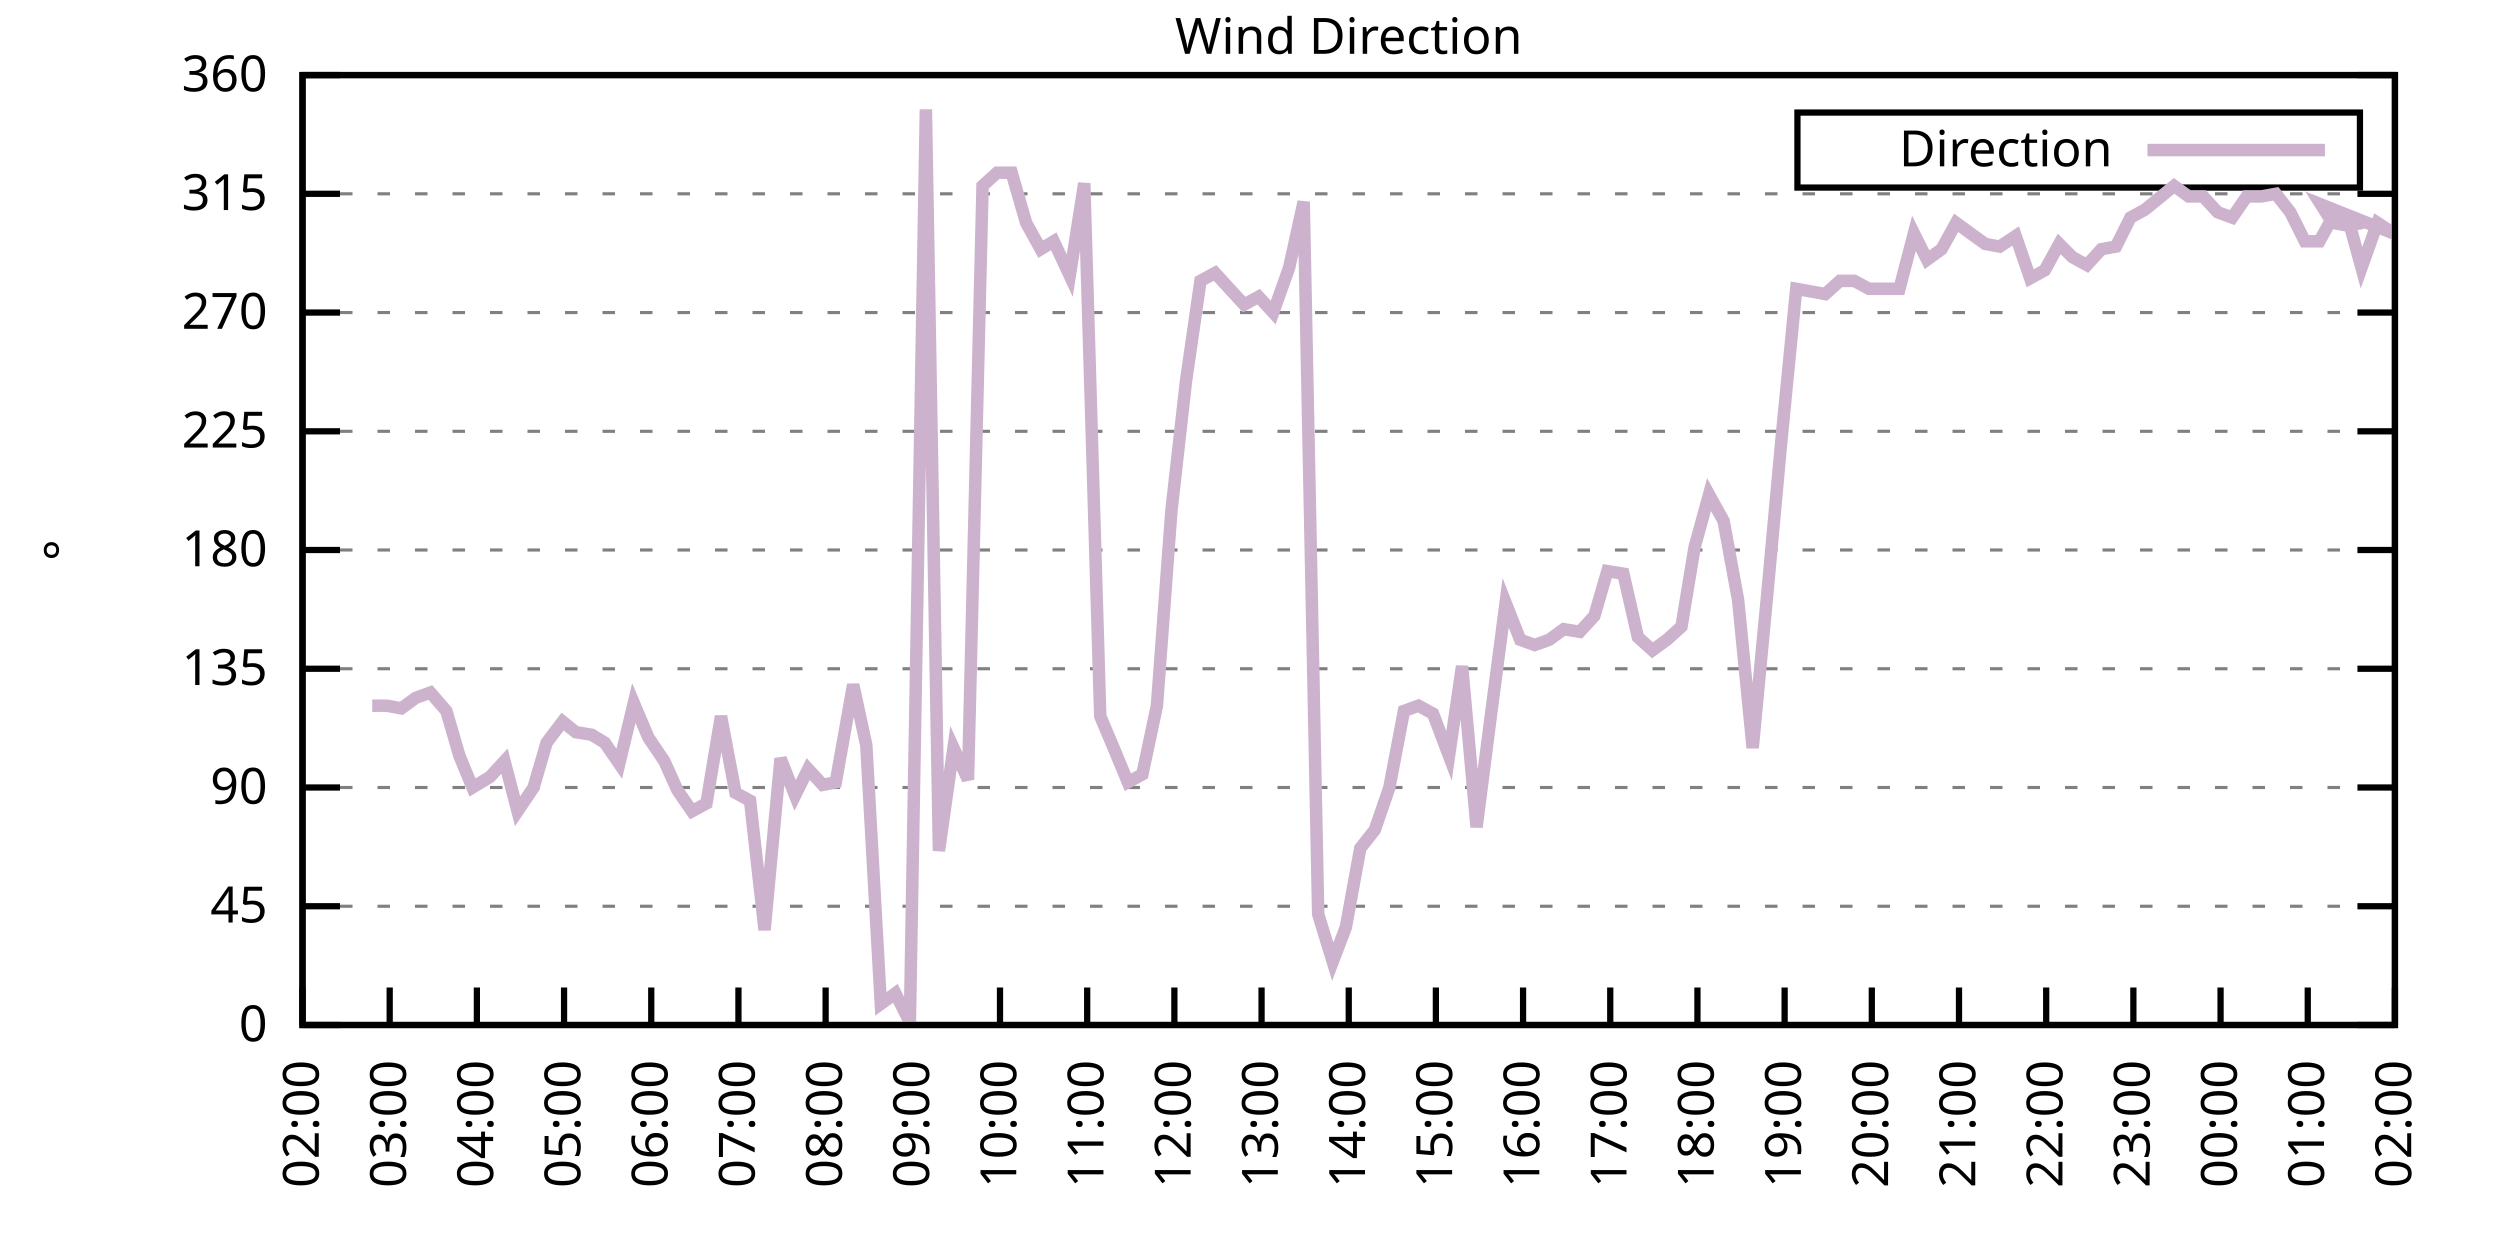
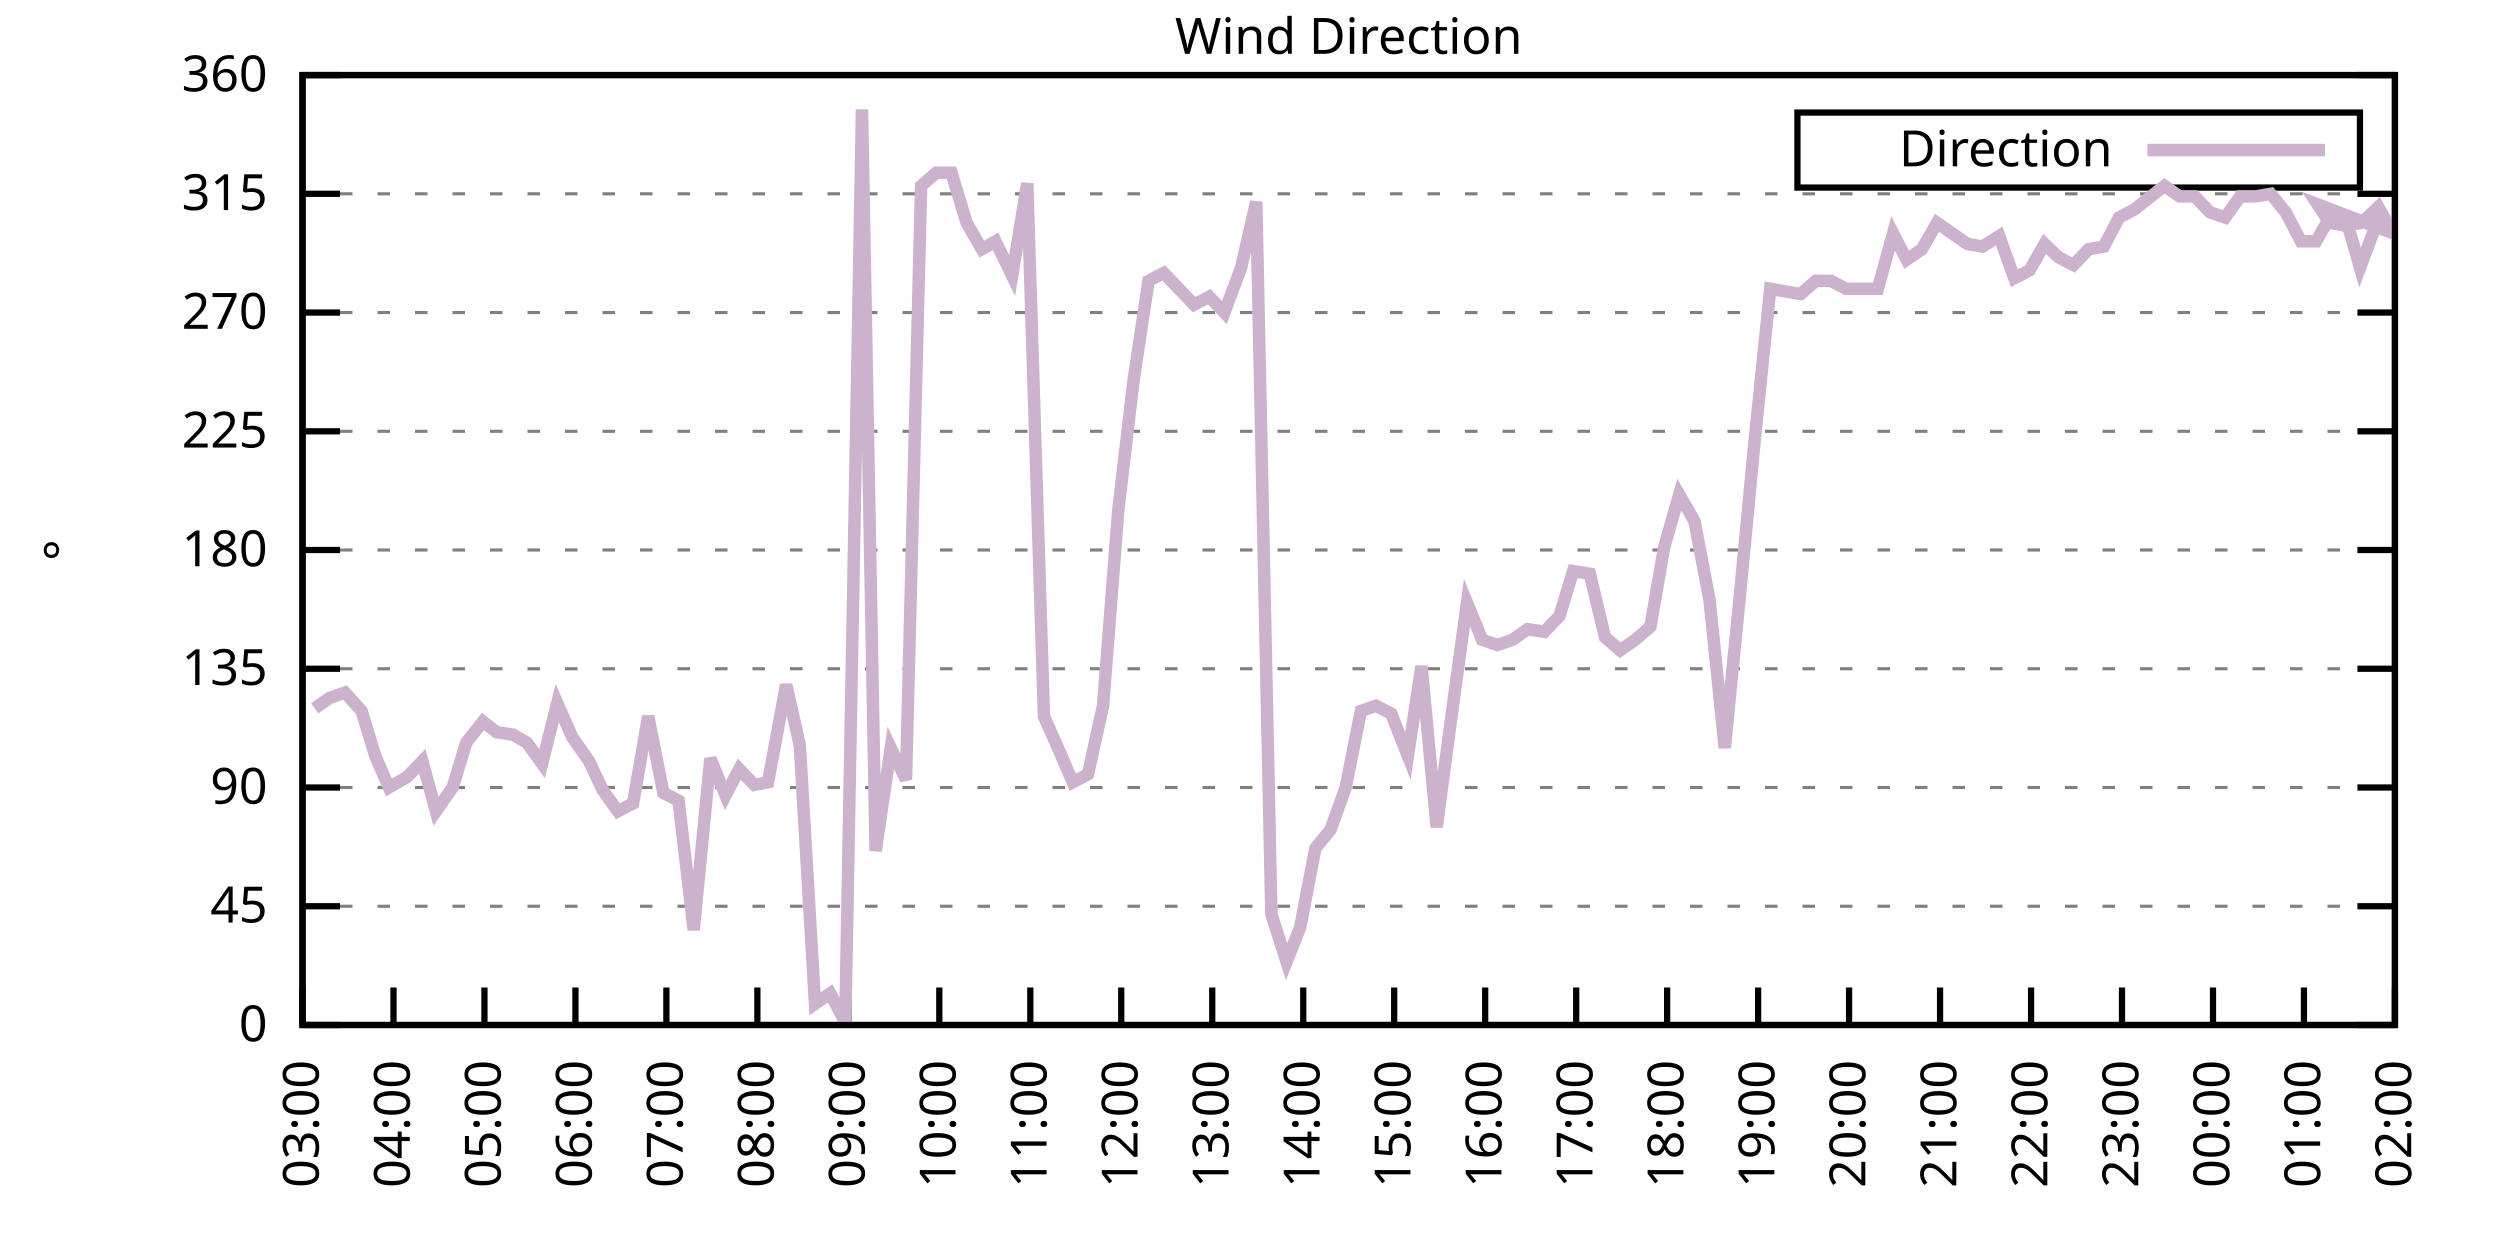
<svg xmlns="http://www.w3.org/2000/svg" xmlns:xlink="http://www.w3.org/1999/xlink" width="400" height="200" viewBox="0 0 400 200">
  <g id="gnuplot_canvas">
    <rect x="0" y="0" width="400" height="200" fill="none" />
    <defs>
      <circle id="gpDot" r="0.5" stroke-width="0.5" stroke="currentColor" />
      <path id="gpPt0" stroke-width="0.333" stroke="currentColor" d="M-1,0 h2 M0,-1 v2" />
      <path id="gpPt1" stroke-width="0.333" stroke="currentColor" d="M-1,-1 L1,1 M1,-1 L-1,1" />
      <path id="gpPt2" stroke-width="0.333" stroke="currentColor" d="M-1,0 L1,0 M0,-1 L0,1 M-1,-1 L1,1 M-1,1 L1,-1" />
      <rect id="gpPt3" stroke-width="0.333" stroke="currentColor" x="-1" y="-1" width="2" height="2" />
      <rect id="gpPt4" stroke-width="0.333" stroke="currentColor" fill="currentColor" x="-1" y="-1" width="2" height="2" />
      <circle id="gpPt5" stroke-width="0.333" stroke="currentColor" cx="0" cy="0" r="1" />
      <use xlink:href="#gpPt5" id="gpPt6" fill="currentColor" stroke="none" />
      <path id="gpPt7" stroke-width="0.333" stroke="currentColor" d="M0,-1.33 L-1.33,0.67 L1.33,0.67 z" />
      <use xlink:href="#gpPt7" id="gpPt8" fill="currentColor" stroke="none" />
      <use xlink:href="#gpPt7" id="gpPt9" stroke="currentColor" transform="rotate(180)" />
      <use xlink:href="#gpPt9" id="gpPt10" fill="currentColor" stroke="none" />
      <use xlink:href="#gpPt3" id="gpPt11" stroke="currentColor" transform="rotate(45)" />
      <use xlink:href="#gpPt11" id="gpPt12" fill="currentColor" stroke="none" />
      <path id="gpPt13" stroke-width="0.333" stroke="currentColor" d="M0,1.330 L1.265,0.411 L0.782,-1.067 L-0.782,-1.076 L-1.265,0.411 z" />
      <use xlink:href="#gpPt13" id="gpPt14" fill="currentColor" stroke="none" />
      <filter id="textbox" filterUnits="objectBoundingBox" x="0" y="0" height="1" width="1">
        <feFlood flood-color="white" flood-opacity="1" result="bgnd" />
        <feComposite in="SourceGraphic" in2="bgnd" operator="atop" />
      </filter>
      <filter id="greybox" filterUnits="objectBoundingBox" x="0" y="0" height="1" width="1">
        <feFlood flood-color="lightgrey" flood-opacity="1" result="grey" />
        <feComposite in="SourceGraphic" in2="grey" operator="atop" />
      </filter>
    </defs>
    <g fill="none" color="white" stroke="currentColor" stroke-width="1.00" stroke-linecap="butt" stroke-linejoin="miter">
</g>
    <g fill="none" color="black" stroke="currentColor" stroke-width="1.00" stroke-linecap="butt" stroke-linejoin="miter">
      <g stroke="none" shape-rendering="crispEdges">
        <polygon fill="rgb(255, 255, 255)" points="48.40,164.00 383.18,164.00 383.18,12.02 48.40,12.02 " />
      </g>
    </g>
    <g fill="none" color="black" stroke="currentColor" stroke-width="1.00" stroke-linecap="butt" stroke-linejoin="miter">
</g>
    <g fill="none" color="black" stroke="black" stroke-width="0.50" stroke-linecap="butt" stroke-linejoin="miter">
</g>
    <g fill="none" color="gray" stroke="currentColor" stroke-width="0.50" stroke-linecap="butt" stroke-linejoin="miter">
      <path stroke="gray" stroke-dasharray="2,4" class="gridline" d="M48.40,164.00 L383.19,164.00  " />
    </g>
    <g fill="none" color="gray" stroke="gray" stroke-width="1.00" stroke-linecap="butt" stroke-linejoin="miter">
</g>
    <g fill="none" color="black" stroke="currentColor" stroke-width="1.00" stroke-linecap="butt" stroke-linejoin="miter">
      <path stroke="black" d="M48.40,164.00 L54.40,164.00 M383.19,164.00 L377.19,164.00  " />
      <g transform="translate(42.80,166.60)" stroke="none" fill="black" font-family="Sans" font-size="8.00" text-anchor="end">
        <text>
          <tspan font-family="Sans"> 0</tspan>
        </text>
      </g>
    </g>
    <g fill="none" color="black" stroke="currentColor" stroke-width="1.00" stroke-linecap="butt" stroke-linejoin="miter">
</g>
    <g fill="none" color="black" stroke="black" stroke-width="0.50" stroke-linecap="butt" stroke-linejoin="miter">
</g>
    <g fill="none" color="gray" stroke="currentColor" stroke-width="0.50" stroke-linecap="butt" stroke-linejoin="miter">
      <path stroke="gray" stroke-dasharray="2,4" class="gridline" d="M48.40,145.00 L383.19,145.00  " />
    </g>
    <g fill="none" color="gray" stroke="gray" stroke-width="1.00" stroke-linecap="butt" stroke-linejoin="miter">
</g>
    <g fill="none" color="black" stroke="currentColor" stroke-width="1.00" stroke-linecap="butt" stroke-linejoin="miter">
      <path stroke="black" d="M48.40,145.00 L54.40,145.00 M383.19,145.00 L377.19,145.00  " />
      <g transform="translate(42.80,147.60)" stroke="none" fill="black" font-family="Sans" font-size="8.00" text-anchor="end">
        <text>
          <tspan font-family="Sans"> 45</tspan>
        </text>
      </g>
    </g>
    <g fill="none" color="black" stroke="currentColor" stroke-width="1.00" stroke-linecap="butt" stroke-linejoin="miter">
</g>
    <g fill="none" color="black" stroke="black" stroke-width="0.50" stroke-linecap="butt" stroke-linejoin="miter">
</g>
    <g fill="none" color="gray" stroke="currentColor" stroke-width="0.50" stroke-linecap="butt" stroke-linejoin="miter">
      <path stroke="gray" stroke-dasharray="2,4" class="gridline" d="M48.40,126.00 L383.19,126.00  " />
    </g>
    <g fill="none" color="gray" stroke="gray" stroke-width="1.00" stroke-linecap="butt" stroke-linejoin="miter">
</g>
    <g fill="none" color="black" stroke="currentColor" stroke-width="1.00" stroke-linecap="butt" stroke-linejoin="miter">
      <path stroke="black" d="M48.40,126.00 L54.40,126.00 M383.19,126.00 L377.19,126.00  " />
      <g transform="translate(42.80,128.60)" stroke="none" fill="black" font-family="Sans" font-size="8.00" text-anchor="end">
        <text>
          <tspan font-family="Sans"> 90</tspan>
        </text>
      </g>
    </g>
    <g fill="none" color="black" stroke="currentColor" stroke-width="1.00" stroke-linecap="butt" stroke-linejoin="miter">
</g>
    <g fill="none" color="black" stroke="black" stroke-width="0.50" stroke-linecap="butt" stroke-linejoin="miter">
</g>
    <g fill="none" color="gray" stroke="currentColor" stroke-width="0.50" stroke-linecap="butt" stroke-linejoin="miter">
      <path stroke="gray" stroke-dasharray="2,4" class="gridline" d="M48.40,107.00 L383.19,107.00  " />
    </g>
    <g fill="none" color="gray" stroke="gray" stroke-width="1.00" stroke-linecap="butt" stroke-linejoin="miter">
</g>
    <g fill="none" color="black" stroke="currentColor" stroke-width="1.00" stroke-linecap="butt" stroke-linejoin="miter">
      <path stroke="black" d="M48.40,107.00 L54.40,107.00 M383.19,107.00 L377.19,107.00  " />
      <g transform="translate(42.80,109.60)" stroke="none" fill="black" font-family="Sans" font-size="8.00" text-anchor="end">
        <text>
          <tspan font-family="Sans"> 135</tspan>
        </text>
      </g>
    </g>
    <g fill="none" color="black" stroke="currentColor" stroke-width="1.00" stroke-linecap="butt" stroke-linejoin="miter">
</g>
    <g fill="none" color="black" stroke="black" stroke-width="0.50" stroke-linecap="butt" stroke-linejoin="miter">
</g>
    <g fill="none" color="gray" stroke="currentColor" stroke-width="0.50" stroke-linecap="butt" stroke-linejoin="miter">
      <path stroke="gray" stroke-dasharray="2,4" class="gridline" d="M48.40,88.00 L383.19,88.00  " />
    </g>
    <g fill="none" color="gray" stroke="gray" stroke-width="1.00" stroke-linecap="butt" stroke-linejoin="miter">
</g>
    <g fill="none" color="black" stroke="currentColor" stroke-width="1.00" stroke-linecap="butt" stroke-linejoin="miter">
      <path stroke="black" d="M48.40,88.00 L54.40,88.00 M383.19,88.00 L377.19,88.00  " />
      <g transform="translate(42.80,90.60)" stroke="none" fill="black" font-family="Sans" font-size="8.00" text-anchor="end">
        <text>
          <tspan font-family="Sans"> 180</tspan>
        </text>
      </g>
    </g>
    <g fill="none" color="black" stroke="currentColor" stroke-width="1.00" stroke-linecap="butt" stroke-linejoin="miter">
</g>
    <g fill="none" color="black" stroke="black" stroke-width="0.50" stroke-linecap="butt" stroke-linejoin="miter">
</g>
    <g fill="none" color="gray" stroke="currentColor" stroke-width="0.50" stroke-linecap="butt" stroke-linejoin="miter">
      <path stroke="gray" stroke-dasharray="2,4" class="gridline" d="M48.40,69.01 L383.19,69.01  " />
    </g>
    <g fill="none" color="gray" stroke="gray" stroke-width="1.00" stroke-linecap="butt" stroke-linejoin="miter">
</g>
    <g fill="none" color="black" stroke="currentColor" stroke-width="1.00" stroke-linecap="butt" stroke-linejoin="miter">
      <path stroke="black" d="M48.40,69.01 L54.40,69.01 M383.19,69.01 L377.19,69.01  " />
      <g transform="translate(42.80,71.61)" stroke="none" fill="black" font-family="Sans" font-size="8.00" text-anchor="end">
        <text>
          <tspan font-family="Sans"> 225</tspan>
        </text>
      </g>
    </g>
    <g fill="none" color="black" stroke="currentColor" stroke-width="1.00" stroke-linecap="butt" stroke-linejoin="miter">
</g>
    <g fill="none" color="black" stroke="black" stroke-width="0.50" stroke-linecap="butt" stroke-linejoin="miter">
</g>
    <g fill="none" color="gray" stroke="currentColor" stroke-width="0.50" stroke-linecap="butt" stroke-linejoin="miter">
      <path stroke="gray" stroke-dasharray="2,4" class="gridline" d="M48.40,50.01 L383.19,50.01  " />
    </g>
    <g fill="none" color="gray" stroke="gray" stroke-width="1.00" stroke-linecap="butt" stroke-linejoin="miter">
</g>
    <g fill="none" color="black" stroke="currentColor" stroke-width="1.00" stroke-linecap="butt" stroke-linejoin="miter">
      <path stroke="black" d="M48.40,50.01 L54.40,50.01 M383.19,50.01 L377.19,50.01  " />
      <g transform="translate(42.80,52.61)" stroke="none" fill="black" font-family="Sans" font-size="8.00" text-anchor="end">
        <text>
          <tspan font-family="Sans"> 270</tspan>
        </text>
      </g>
    </g>
    <g fill="none" color="black" stroke="currentColor" stroke-width="1.00" stroke-linecap="butt" stroke-linejoin="miter">
</g>
    <g fill="none" color="black" stroke="black" stroke-width="0.50" stroke-linecap="butt" stroke-linejoin="miter">
</g>
    <g fill="none" color="gray" stroke="currentColor" stroke-width="0.50" stroke-linecap="butt" stroke-linejoin="miter">
      <path stroke="gray" stroke-dasharray="2,4" class="gridline" d="M48.40,31.01 L383.19,31.01  " />
    </g>
    <g fill="none" color="gray" stroke="gray" stroke-width="1.00" stroke-linecap="butt" stroke-linejoin="miter">
</g>
    <g fill="none" color="black" stroke="currentColor" stroke-width="1.00" stroke-linecap="butt" stroke-linejoin="miter">
      <path stroke="black" d="M48.40,31.01 L54.40,31.01 M383.19,31.01 L377.19,31.01  " />
      <g transform="translate(42.80,33.61)" stroke="none" fill="black" font-family="Sans" font-size="8.00" text-anchor="end">
        <text>
          <tspan font-family="Sans"> 315</tspan>
        </text>
      </g>
    </g>
    <g fill="none" color="black" stroke="currentColor" stroke-width="1.00" stroke-linecap="butt" stroke-linejoin="miter">
</g>
    <g fill="none" color="black" stroke="black" stroke-width="0.50" stroke-linecap="butt" stroke-linejoin="miter">
</g>
    <g fill="none" color="gray" stroke="currentColor" stroke-width="0.50" stroke-linecap="butt" stroke-linejoin="miter">
      <path stroke="gray" stroke-dasharray="2,4" class="gridline" d="M48.40,12.01 L383.19,12.01  " />
    </g>
    <g fill="none" color="gray" stroke="gray" stroke-width="1.00" stroke-linecap="butt" stroke-linejoin="miter">
</g>
    <g fill="none" color="black" stroke="currentColor" stroke-width="1.00" stroke-linecap="butt" stroke-linejoin="miter">
      <path stroke="black" d="M48.40,12.01 L54.40,12.01 M383.19,12.01 L377.19,12.01  " />
      <g transform="translate(42.80,14.61)" stroke="none" fill="black" font-family="Sans" font-size="8.00" text-anchor="end">
        <text>
          <tspan font-family="Sans"> 360</tspan>
        </text>
      </g>
    </g>
    <g fill="none" color="black" stroke="currentColor" stroke-width="1.00" stroke-linecap="butt" stroke-linejoin="miter">
      <path stroke="black" d="M48.40,164.00 L48.40,158.00  " />
      <g transform="translate(51.00,169.60) rotate(270.00)" stroke="none" fill="black" font-family="Sans" font-size="8.00" text-anchor="end">
        <text>
-           <tspan font-family="Sans">02:00</tspan>
-         </text>
-       </g>
-     </g>
-     <g fill="none" color="black" stroke="currentColor" stroke-width="1.00" stroke-linecap="butt" stroke-linejoin="miter">
-       <path stroke="black" d="M62.35,164.00 L62.35,158.00  " />
-       <g transform="translate(64.95,169.60) rotate(270.00)" stroke="none" fill="black" font-family="Sans" font-size="8.00" text-anchor="end">
-         <text>
          <tspan font-family="Sans">03:00</tspan>
        </text>
      </g>
    </g>
    <g fill="none" color="black" stroke="currentColor" stroke-width="1.00" stroke-linecap="butt" stroke-linejoin="miter">
-       <path stroke="black" d="M76.30,164.00 L76.30,158.00  " />
-       <g transform="translate(78.90,169.60) rotate(270.00)" stroke="none" fill="black" font-family="Sans" font-size="8.00" text-anchor="end">
+       <path stroke="black" d="M62.96,164.00 L62.96,158.00  " />
+       <g transform="translate(65.56,169.60) rotate(270.00)" stroke="none" fill="black" font-family="Sans" font-size="8.00" text-anchor="end">
        <text>
          <tspan font-family="Sans">04:00</tspan>
        </text>
      </g>
    </g>
    <g fill="none" color="black" stroke="currentColor" stroke-width="1.00" stroke-linecap="butt" stroke-linejoin="miter">
-       <path stroke="black" d="M90.25,164.00 L90.25,158.00  " />
-       <g transform="translate(92.85,169.60) rotate(270.00)" stroke="none" fill="black" font-family="Sans" font-size="8.00" text-anchor="end">
+       <path stroke="black" d="M77.51,164.00 L77.51,158.00  " />
+       <g transform="translate(80.11,169.60) rotate(270.00)" stroke="none" fill="black" font-family="Sans" font-size="8.00" text-anchor="end">
        <text>
          <tspan font-family="Sans">05:00</tspan>
        </text>
      </g>
    </g>
    <g fill="none" color="black" stroke="currentColor" stroke-width="1.00" stroke-linecap="butt" stroke-linejoin="miter">
-       <path stroke="black" d="M104.20,164.00 L104.20,158.00  " />
-       <g transform="translate(106.80,169.60) rotate(270.00)" stroke="none" fill="black" font-family="Sans" font-size="8.00" text-anchor="end">
+       <path stroke="black" d="M92.07,164.00 L92.07,158.00  " />
+       <g transform="translate(94.67,169.60) rotate(270.00)" stroke="none" fill="black" font-family="Sans" font-size="8.00" text-anchor="end">
        <text>
          <tspan font-family="Sans">06:00</tspan>
        </text>
      </g>
    </g>
    <g fill="none" color="black" stroke="currentColor" stroke-width="1.00" stroke-linecap="butt" stroke-linejoin="miter">
-       <path stroke="black" d="M118.15,164.00 L118.15,158.00  " />
-       <g transform="translate(120.75,169.60) rotate(270.00)" stroke="none" fill="black" font-family="Sans" font-size="8.00" text-anchor="end">
+       <path stroke="black" d="M106.62,164.00 L106.62,158.00  " />
+       <g transform="translate(109.22,169.60) rotate(270.00)" stroke="none" fill="black" font-family="Sans" font-size="8.00" text-anchor="end">
        <text>
          <tspan font-family="Sans">07:00</tspan>
        </text>
      </g>
    </g>
    <g fill="none" color="black" stroke="currentColor" stroke-width="1.00" stroke-linecap="butt" stroke-linejoin="miter">
-       <path stroke="black" d="M132.10,164.00 L132.10,158.00  " />
-       <g transform="translate(134.70,169.60) rotate(270.00)" stroke="none" fill="black" font-family="Sans" font-size="8.00" text-anchor="end">
+       <path stroke="black" d="M121.18,164.00 L121.18,158.00  " />
+       <g transform="translate(123.78,169.60) rotate(270.00)" stroke="none" fill="black" font-family="Sans" font-size="8.00" text-anchor="end">
        <text>
          <tspan font-family="Sans">08:00</tspan>
        </text>
      </g>
    </g>
    <g fill="none" color="black" stroke="currentColor" stroke-width="1.00" stroke-linecap="butt" stroke-linejoin="miter">
-       <path stroke="black" d="M146.05,164.00 L146.05,158.00  " />
-       <g transform="translate(148.65,169.60) rotate(270.00)" stroke="none" fill="black" font-family="Sans" font-size="8.00" text-anchor="end">
+       <path stroke="black" d="M135.74,164.00 L135.74,158.00  " />
+       <g transform="translate(138.34,169.60) rotate(270.00)" stroke="none" fill="black" font-family="Sans" font-size="8.00" text-anchor="end">
        <text>
          <tspan font-family="Sans">09:00</tspan>
        </text>
      </g>
    </g>
    <g fill="none" color="black" stroke="currentColor" stroke-width="1.00" stroke-linecap="butt" stroke-linejoin="miter">
-       <path stroke="black" d="M160.00,164.00 L160.00,158.00  " />
-       <g transform="translate(162.60,169.60) rotate(270.00)" stroke="none" fill="black" font-family="Sans" font-size="8.00" text-anchor="end">
+       <path stroke="black" d="M150.29,164.00 L150.29,158.00  " />
+       <g transform="translate(152.89,169.60) rotate(270.00)" stroke="none" fill="black" font-family="Sans" font-size="8.00" text-anchor="end">
        <text>
          <tspan font-family="Sans">10:00</tspan>
        </text>
      </g>
    </g>
    <g fill="none" color="black" stroke="currentColor" stroke-width="1.00" stroke-linecap="butt" stroke-linejoin="miter">
-       <path stroke="black" d="M173.95,164.00 L173.95,158.00  " />
-       <g transform="translate(176.55,169.60) rotate(270.00)" stroke="none" fill="black" font-family="Sans" font-size="8.00" text-anchor="end">
+       <path stroke="black" d="M164.85,164.00 L164.85,158.00  " />
+       <g transform="translate(167.45,169.60) rotate(270.00)" stroke="none" fill="black" font-family="Sans" font-size="8.00" text-anchor="end">
        <text>
          <tspan font-family="Sans">11:00</tspan>
        </text>
      </g>
    </g>
    <g fill="none" color="black" stroke="currentColor" stroke-width="1.00" stroke-linecap="butt" stroke-linejoin="miter">
-       <path stroke="black" d="M187.90,164.00 L187.90,158.00  " />
-       <g transform="translate(190.50,169.60) rotate(270.00)" stroke="none" fill="black" font-family="Sans" font-size="8.00" text-anchor="end">
+       <path stroke="black" d="M179.40,164.00 L179.40,158.00  " />
+       <g transform="translate(182.00,169.60) rotate(270.00)" stroke="none" fill="black" font-family="Sans" font-size="8.00" text-anchor="end">
        <text>
          <tspan font-family="Sans">12:00</tspan>
        </text>
      </g>
    </g>
    <g fill="none" color="black" stroke="currentColor" stroke-width="1.00" stroke-linecap="butt" stroke-linejoin="miter">
-       <path stroke="black" d="M201.85,164.00 L201.85,158.00  " />
-       <g transform="translate(204.45,169.60) rotate(270.00)" stroke="none" fill="black" font-family="Sans" font-size="8.00" text-anchor="end">
+       <path stroke="black" d="M193.96,164.00 L193.96,158.00  " />
+       <g transform="translate(196.56,169.60) rotate(270.00)" stroke="none" fill="black" font-family="Sans" font-size="8.00" text-anchor="end">
        <text>
          <tspan font-family="Sans">13:00</tspan>
        </text>
      </g>
    </g>
    <g fill="none" color="black" stroke="currentColor" stroke-width="1.00" stroke-linecap="butt" stroke-linejoin="miter">
-       <path stroke="black" d="M215.80,164.00 L215.80,158.00  " />
-       <g transform="translate(218.40,169.60) rotate(270.00)" stroke="none" fill="black" font-family="Sans" font-size="8.00" text-anchor="end">
+       <path stroke="black" d="M208.52,164.00 L208.52,158.00  " />
+       <g transform="translate(211.12,169.60) rotate(270.00)" stroke="none" fill="black" font-family="Sans" font-size="8.00" text-anchor="end">
        <text>
          <tspan font-family="Sans">14:00</tspan>
        </text>
      </g>
    </g>
    <g fill="none" color="black" stroke="currentColor" stroke-width="1.00" stroke-linecap="butt" stroke-linejoin="miter">
-       <path stroke="black" d="M229.74,164.00 L229.74,158.00  " />
-       <g transform="translate(232.34,169.60) rotate(270.00)" stroke="none" fill="black" font-family="Sans" font-size="8.00" text-anchor="end">
+       <path stroke="black" d="M223.07,164.00 L223.07,158.00  " />
+       <g transform="translate(225.67,169.60) rotate(270.00)" stroke="none" fill="black" font-family="Sans" font-size="8.00" text-anchor="end">
        <text>
          <tspan font-family="Sans">15:00</tspan>
        </text>
      </g>
    </g>
    <g fill="none" color="black" stroke="currentColor" stroke-width="1.00" stroke-linecap="butt" stroke-linejoin="miter">
-       <path stroke="black" d="M243.69,164.00 L243.69,158.00  " />
-       <g transform="translate(246.29,169.60) rotate(270.00)" stroke="none" fill="black" font-family="Sans" font-size="8.00" text-anchor="end">
+       <path stroke="black" d="M237.63,164.00 L237.63,158.00  " />
+       <g transform="translate(240.23,169.60) rotate(270.00)" stroke="none" fill="black" font-family="Sans" font-size="8.00" text-anchor="end">
        <text>
          <tspan font-family="Sans">16:00</tspan>
        </text>
      </g>
    </g>
    <g fill="none" color="black" stroke="currentColor" stroke-width="1.00" stroke-linecap="butt" stroke-linejoin="miter">
-       <path stroke="black" d="M257.64,164.00 L257.64,158.00  " />
-       <g transform="translate(260.24,169.60) rotate(270.00)" stroke="none" fill="black" font-family="Sans" font-size="8.00" text-anchor="end">
+       <path stroke="black" d="M252.19,164.00 L252.19,158.00  " />
+       <g transform="translate(254.79,169.60) rotate(270.00)" stroke="none" fill="black" font-family="Sans" font-size="8.00" text-anchor="end">
        <text>
          <tspan font-family="Sans">17:00</tspan>
        </text>
      </g>
    </g>
    <g fill="none" color="black" stroke="currentColor" stroke-width="1.00" stroke-linecap="butt" stroke-linejoin="miter">
-       <path stroke="black" d="M271.59,164.00 L271.59,158.00  " />
-       <g transform="translate(274.19,169.60) rotate(270.00)" stroke="none" fill="black" font-family="Sans" font-size="8.00" text-anchor="end">
+       <path stroke="black" d="M266.74,164.00 L266.74,158.00  " />
+       <g transform="translate(269.34,169.60) rotate(270.00)" stroke="none" fill="black" font-family="Sans" font-size="8.00" text-anchor="end">
        <text>
          <tspan font-family="Sans">18:00</tspan>
        </text>
      </g>
    </g>
    <g fill="none" color="black" stroke="currentColor" stroke-width="1.00" stroke-linecap="butt" stroke-linejoin="miter">
-       <path stroke="black" d="M285.54,164.00 L285.54,158.00  " />
-       <g transform="translate(288.14,169.60) rotate(270.00)" stroke="none" fill="black" font-family="Sans" font-size="8.00" text-anchor="end">
+       <path stroke="black" d="M281.30,164.00 L281.30,158.00  " />
+       <g transform="translate(283.90,169.60) rotate(270.00)" stroke="none" fill="black" font-family="Sans" font-size="8.00" text-anchor="end">
        <text>
          <tspan font-family="Sans">19:00</tspan>
        </text>
      </g>
    </g>
    <g fill="none" color="black" stroke="currentColor" stroke-width="1.00" stroke-linecap="butt" stroke-linejoin="miter">
-       <path stroke="black" d="M299.49,164.00 L299.49,158.00  " />
-       <g transform="translate(302.09,169.60) rotate(270.00)" stroke="none" fill="black" font-family="Sans" font-size="8.00" text-anchor="end">
+       <path stroke="black" d="M295.85,164.00 L295.85,158.00  " />
+       <g transform="translate(298.45,169.60) rotate(270.00)" stroke="none" fill="black" font-family="Sans" font-size="8.00" text-anchor="end">
        <text>
          <tspan font-family="Sans">20:00</tspan>
        </text>
      </g>
    </g>
    <g fill="none" color="black" stroke="currentColor" stroke-width="1.00" stroke-linecap="butt" stroke-linejoin="miter">
-       <path stroke="black" d="M313.44,164.00 L313.44,158.00  " />
-       <g transform="translate(316.04,169.60) rotate(270.00)" stroke="none" fill="black" font-family="Sans" font-size="8.00" text-anchor="end">
+       <path stroke="black" d="M310.41,164.00 L310.41,158.00  " />
+       <g transform="translate(313.01,169.60) rotate(270.00)" stroke="none" fill="black" font-family="Sans" font-size="8.00" text-anchor="end">
        <text>
          <tspan font-family="Sans">21:00</tspan>
        </text>
      </g>
    </g>
    <g fill="none" color="black" stroke="currentColor" stroke-width="1.00" stroke-linecap="butt" stroke-linejoin="miter">
-       <path stroke="black" d="M327.39,164.00 L327.39,158.00  " />
-       <g transform="translate(329.99,169.60) rotate(270.00)" stroke="none" fill="black" font-family="Sans" font-size="8.00" text-anchor="end">
+       <path stroke="black" d="M324.97,164.00 L324.97,158.00  " />
+       <g transform="translate(327.57,169.60) rotate(270.00)" stroke="none" fill="black" font-family="Sans" font-size="8.00" text-anchor="end">
        <text>
          <tspan font-family="Sans">22:00</tspan>
        </text>
      </g>
    </g>
    <g fill="none" color="black" stroke="currentColor" stroke-width="1.00" stroke-linecap="butt" stroke-linejoin="miter">
-       <path stroke="black" d="M341.34,164.00 L341.34,158.00  " />
-       <g transform="translate(343.94,169.60) rotate(270.00)" stroke="none" fill="black" font-family="Sans" font-size="8.00" text-anchor="end">
+       <path stroke="black" d="M339.52,164.00 L339.52,158.00  " />
+       <g transform="translate(342.12,169.60) rotate(270.00)" stroke="none" fill="black" font-family="Sans" font-size="8.00" text-anchor="end">
        <text>
          <tspan font-family="Sans">23:00</tspan>
        </text>
      </g>
    </g>
    <g fill="none" color="black" stroke="currentColor" stroke-width="1.00" stroke-linecap="butt" stroke-linejoin="miter">
-       <path stroke="black" d="M355.29,164.00 L355.29,158.00  " />
-       <g transform="translate(357.89,169.60) rotate(270.00)" stroke="none" fill="black" font-family="Sans" font-size="8.00" text-anchor="end">
+       <path stroke="black" d="M354.08,164.00 L354.08,158.00  " />
+       <g transform="translate(356.68,169.60) rotate(270.00)" stroke="none" fill="black" font-family="Sans" font-size="8.00" text-anchor="end">
        <text>
          <tspan font-family="Sans">00:00</tspan>
        </text>
      </g>
    </g>
    <g fill="none" color="black" stroke="currentColor" stroke-width="1.00" stroke-linecap="butt" stroke-linejoin="miter">
-       <path stroke="black" d="M369.24,164.00 L369.24,158.00  " />
-       <g transform="translate(371.84,169.60) rotate(270.00)" stroke="none" fill="black" font-family="Sans" font-size="8.00" text-anchor="end">
+       <path stroke="black" d="M368.63,164.00 L368.63,158.00  " />
+       <g transform="translate(371.23,169.60) rotate(270.00)" stroke="none" fill="black" font-family="Sans" font-size="8.00" text-anchor="end">
        <text>
          <tspan font-family="Sans">01:00</tspan>
        </text>
      </g>
    </g>
    <g fill="none" color="black" stroke="currentColor" stroke-width="1.00" stroke-linecap="butt" stroke-linejoin="miter">
      <path stroke="black" d="M383.19,164.00 L383.19,158.00  " />
      <g transform="translate(385.79,169.60) rotate(270.00)" stroke="none" fill="black" font-family="Sans" font-size="8.00" text-anchor="end">
        <text>
          <tspan font-family="Sans">02:00</tspan>
        </text>
      </g>
    </g>
    <g fill="none" color="black" stroke="currentColor" stroke-width="1.00" stroke-linecap="butt" stroke-linejoin="miter">
</g>
    <g fill="none" color="black" stroke="currentColor" stroke-width="1.00" stroke-linecap="butt" stroke-linejoin="miter">
      <path stroke="black" d="M48.40,12.01 L48.40,164.00 L383.19,164.00 L383.19,12.01 L48.40,12.01 Z  " />
    </g>
    <g fill="none" color="black" stroke="currentColor" stroke-width="1.00" stroke-linecap="butt" stroke-linejoin="miter">
</g>
    <g fill="none" color="black" stroke="currentColor" stroke-width="1.00" stroke-linecap="butt" stroke-linejoin="miter">
      <path stroke="black" d="M287.59,30.01 L287.59,18.01 L377.59,18.01 L377.59,30.01 L287.59,30.01 Z  " />
    </g>
    <g id="Wind_direction_plot_1">
      <g fill="none" color="white" stroke="black" stroke-width="2.00" stroke-linecap="butt" stroke-linejoin="miter">
</g>
      <g fill="none" color="black" stroke="currentColor" stroke-width="2.00" stroke-linecap="butt" stroke-linejoin="miter">
        <g transform="translate(337.99,26.61)" stroke="none" fill="black" font-family="Sans" font-size="8.00" text-anchor="end">
          <text>
            <tspan font-family="Sans">Direction</tspan>
          </text>
        </g>
      </g>
      <g fill="none" color="black" stroke="currentColor" stroke-width="2.00" stroke-linecap="butt" stroke-linejoin="miter">
-         <path stroke="rgb(204, 178, 204)" d="M343.59,24.01 L371.99,24.01 M59.56,112.91 L61.88,112.91 L64.21,113.34 L66.53,111.65 L68.86,110.80 L71.42,113.76   L73.51,120.94 L75.60,126.00 L78.39,124.31 L80.72,121.78 L82.81,129.80 L85.37,126.00 L87.46,118.83 L90.02,115.45   L92.11,117.14 L94.67,117.56 L96.76,118.83 L99.08,122.20 L101.41,112.49 L103.73,117.98 L106.29,121.78 L108.38,126.42   L110.71,129.80 L113.03,128.54 L115.36,114.60 L117.68,126.85 L120.01,128.11 L122.33,148.80 L124.89,121.36 L127.22,127.27   L129.31,123.05 L131.63,125.58 L133.72,125.16 L136.51,109.54 L138.61,119.25 L140.93,160.62 L143.26,158.93 L145.58,163.58   L148.14,17.50 L150.23,136.14 L152.56,119.67 L154.88,124.74 L157.21,29.74 L159.53,27.63 L161.86,27.63 L164.18,35.65   L166.51,39.87 L168.60,38.61 L171.16,44.10 L173.48,29.32 L176.04,114.60 L178.36,120.09 L180.46,125.16 L182.78,123.89   L185.11,112.91 L187.43,81.67 L189.76,60.98 L192.08,44.94 L194.41,43.67 L196.73,46.21 L199.06,48.74 L201.38,47.47   L203.71,50.01 L206.26,42.83 L208.59,32.28 L210.91,146.27 L213.24,153.87 L215.33,148.38 L217.65,135.71 L219.98,132.76   L222.30,126.00 L224.63,113.76 L226.95,112.91 L229.28,114.18 L231.84,120.94 L233.93,106.58 L236.25,132.34 L238.58,114.18   L240.90,96.45 L243.23,102.36 L245.55,103.20 L247.88,102.36 L250.20,100.67 L252.76,101.09 L255.09,98.56 L257.18,91.38   L259.74,91.80 L262.06,101.94 L264.39,104.05 L266.71,102.36 L269.04,100.25 L271.13,87.58 L273.45,79.14 L275.78,83.36   L278.10,96.03 L280.43,119.67 L282.75,95.18 L285.08,69.85 L287.40,46.21 L289.73,46.63 L292.05,47.05 L294.38,44.94   L296.70,44.94 L299.03,46.21 L301.35,46.21 L303.91,46.21 L306.23,37.34 L308.33,41.56 L310.65,39.87 L312.98,35.65   L315.30,37.34 L317.63,39.03 L319.95,39.45 L322.51,37.76 L324.83,44.52 L327.16,43.25 L329.48,39.03 L331.58,41.14   L333.90,42.41 L336.23,39.87 L338.55,39.45 L340.88,34.81 L343.20,33.54 L347.85,29.74 L350.18,31.43 L352.50,31.43   L354.83,33.96 L357.15,34.81 L359.48,31.43 L361.80,31.43 L364.13,31.01 L366.45,33.96 L368.78,38.61 L371.10,38.61   L373.43,34.39 L375.75,35.23 L377.84,42.83 L380.40,35.65 L382.96,37.34 L371.33,32.70 L373.19,35.65 L375.52,36.08   L378.08,35.65  " />
+         <path stroke="rgb(204, 178, 204)" d="M343.59,24.01 L371.99,24.01 M50.34,113.34 L52.77,111.65 L55.19,110.80 L57.86,113.76 L60.04,120.94 L62.23,126.00   L65.14,124.31 L67.57,121.78 L69.75,129.80 L72.42,126.00 L74.60,118.83 L77.27,115.45 L79.45,117.14 L82.12,117.56   L84.31,118.83 L86.73,122.20 L89.16,112.49 L91.58,117.98 L94.25,121.78 L96.44,126.42 L98.86,129.80 L101.29,128.54   L103.71,114.60 L106.14,126.85 L108.57,128.11 L110.99,148.80 L113.66,121.36 L116.09,127.27 L118.27,123.05 L120.70,125.58   L122.88,125.16 L125.79,109.54 L127.97,119.25 L130.40,160.62 L132.83,158.93 L135.25,163.58 L137.92,17.50 L140.10,136.14   L142.53,119.67 L144.96,124.74 L147.38,29.74 L149.81,27.63 L152.23,27.63 L154.66,35.65 L157.09,39.87 L159.27,38.61   L161.94,44.10 L164.36,29.32 L167.03,114.60 L169.46,120.09 L171.64,125.16 L174.07,123.89 L176.49,112.91 L178.92,81.67   L181.35,60.98 L183.77,44.94 L186.20,43.67 L188.62,46.21 L191.05,48.74 L193.48,47.47 L195.90,50.01 L198.57,42.83   L201.00,32.28 L203.42,146.27 L205.85,153.87 L208.03,148.38 L210.46,135.71 L212.88,132.76 L215.31,126.00 L217.74,113.76   L220.16,112.91 L222.59,114.18 L225.26,120.94 L227.44,106.58 L229.87,132.34 L232.29,114.18 L234.72,96.45 L237.14,102.36   L239.57,103.20 L242.00,102.36 L244.42,100.67 L247.09,101.09 L249.52,98.56 L251.70,91.38 L254.37,91.80 L256.79,101.94   L259.22,104.05 L261.65,102.36 L264.07,100.25 L266.26,87.58 L268.68,79.14 L271.11,83.36 L273.53,96.03 L275.96,119.67   L278.39,95.18 L280.81,69.85 L283.24,46.21 L285.66,46.63 L288.09,47.05 L290.52,44.94 L292.94,44.94 L295.37,46.21   L297.79,46.21 L300.46,46.21 L302.89,37.34 L305.07,41.56 L307.50,39.87 L309.92,35.65 L312.35,37.34 L314.78,39.03   L317.20,39.45 L319.87,37.76 L322.30,44.52 L324.72,43.25 L327.15,39.03 L329.33,41.14 L331.76,42.41 L334.18,39.87   L336.61,39.45 L339.04,34.81 L341.46,33.54 L346.31,29.74 L348.74,31.43 L351.17,31.43 L353.59,33.96 L356.02,34.81   L358.44,31.43 L360.87,31.43 L363.30,31.01 L365.72,33.96 L368.15,38.61 L370.57,38.61 L373.00,34.39 L375.43,35.23   L377.61,42.83 L380.28,35.65 L382.95,37.34 L370.82,32.70 L372.76,35.65 L375.18,36.08 L377.85,35.65 L380.52,33.12   L382.46,36.50  " />
      </g>
    </g>
    <g fill="none" color="black" stroke="currentColor" stroke-width="2.00" stroke-linecap="butt" stroke-linejoin="miter">
</g>
    <g fill="none" color="black" stroke="black" stroke-width="1.00" stroke-linecap="butt" stroke-linejoin="miter">
</g>
    <g fill="none" color="black" stroke="currentColor" stroke-width="1.00" stroke-linecap="butt" stroke-linejoin="miter">
      <path stroke="black" d="M48.40,12.01 L48.40,164.00 L383.19,164.00 L383.19,12.01 L48.40,12.01 Z  " />
      <g transform="translate(12.80,88.01) rotate(270.00)" stroke="none" fill="black" font-family="Sans" font-size="8.00" text-anchor="middle">
        <text>
          <tspan font-family="Sans">°</tspan>
        </text>
      </g>
    </g>
    <g fill="none" color="black" stroke="currentColor" stroke-width="1.00" stroke-linecap="butt" stroke-linejoin="miter">
</g>
    <g fill="none" color="black" stroke="currentColor" stroke-width="1.00" stroke-linecap="butt" stroke-linejoin="miter">
      <g transform="translate(215.79,8.61)" stroke="none" fill="black" font-family="Sans" font-size="8.00" text-anchor="middle">
        <text>
          <tspan font-family="Sans">Wind Direction</tspan>
        </text>
      </g>
    </g>
    <g fill="none" color="black" stroke="currentColor" stroke-width="1.00" stroke-linecap="butt" stroke-linejoin="miter">
</g>
  </g>
</svg>
